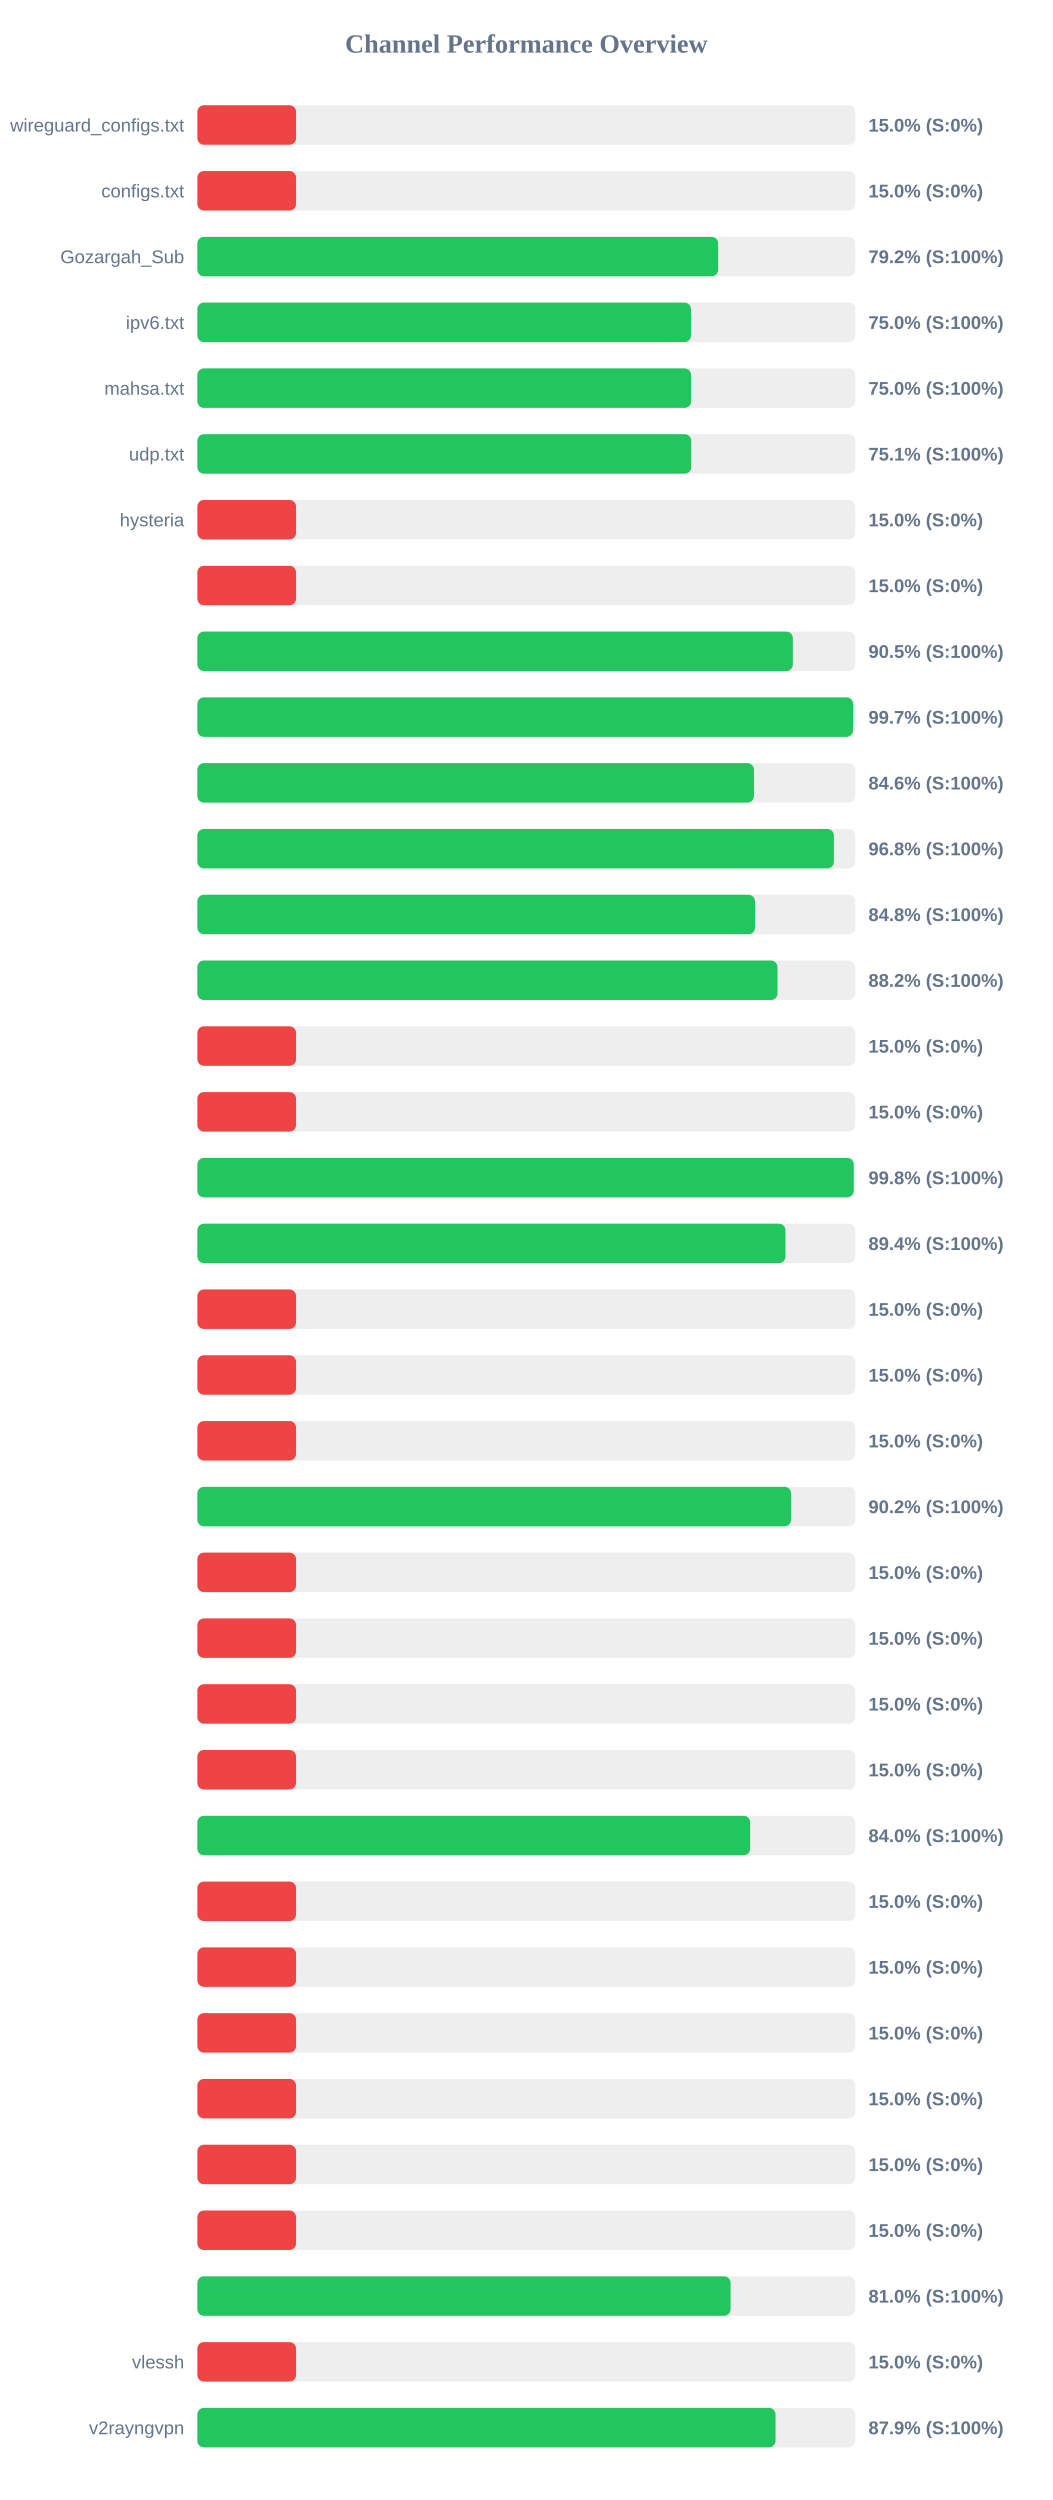
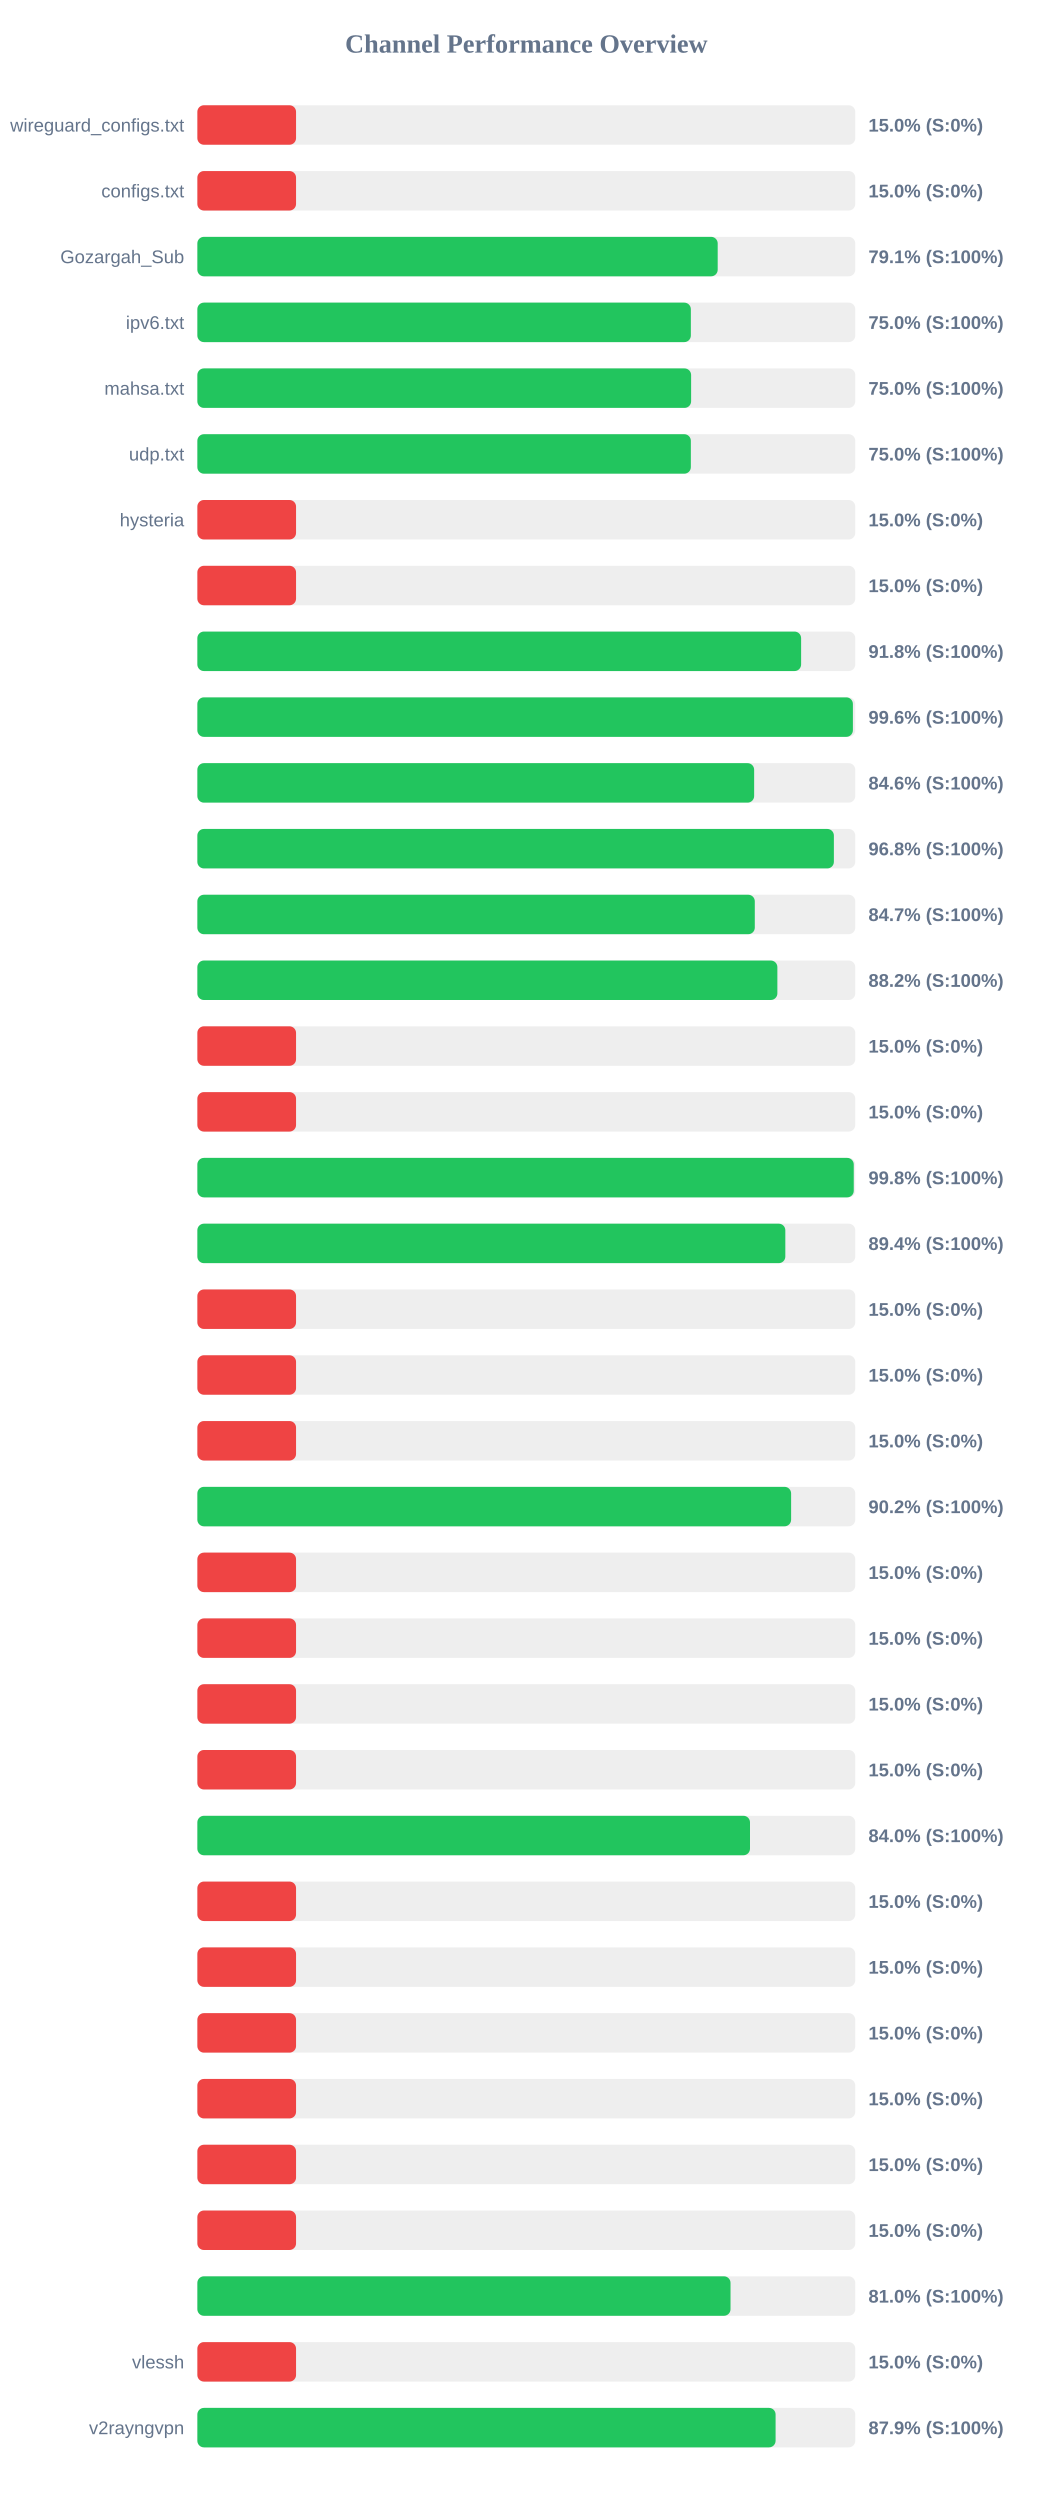
<svg xmlns="http://www.w3.org/2000/svg" width="800" height="1900" version="1.1">
  <style>
        .row { font: 14px Arial; fill: #64748b; }
        .score { font: bold 14px Arial; fill: #64748b; }
    </style>
  <text x="400" y="40" text-anchor="middle" font-size="20px" font-weight="bold" fill="#64748b">Channel Performance Overview</text>
  <rect x="150" y="80" width="500" height="30" fill="#eee" rx="5" />
  <rect x="150" y="80" width="75.0" height="30" fill="#ef4444" rx="5" />
  <text x="140" y="100" text-anchor="end" class="row">wireguard_configs.txt</text>
  <text x="660" y="100" text-anchor="start" class="score">15.0% (S:0%)</text>
  <rect x="150" y="130" width="500" height="30" fill="#eee" rx="5" />
  <rect x="150" y="130" width="75.0" height="30" fill="#ef4444" rx="5" />
  <text x="140" y="150" text-anchor="end" class="row">configs.txt</text>
  <text x="660" y="150" text-anchor="start" class="score">15.0% (S:0%)</text>
  <rect x="150" y="180" width="500" height="30" fill="#eee" rx="5" />
-   <rect x="150" y="180" width="395.8" height="30" fill="#22c55e" rx="5" />
+   <rect x="150" y="180" width="395.45" height="30" fill="#22c55e" rx="5" />
  <text x="140" y="200" text-anchor="end" class="row">Gozargah_Sub</text>
-   <text x="660" y="200" text-anchor="start" class="score">79.2% (S:100%)</text>
+   <text x="660" y="200" text-anchor="start" class="score">79.1% (S:100%)</text>
  <rect x="150" y="230" width="500" height="30" fill="#eee" rx="5" />
-   <rect x="150" y="230" width="375.15" height="30" fill="#22c55e" rx="5" />
+   <rect x="150" y="230" width="375.05" height="30" fill="#22c55e" rx="5" />
  <text x="140" y="250" text-anchor="end" class="row">ipv6.txt</text>
  <text x="660" y="250" text-anchor="start" class="score">75.0% (S:100%)</text>
  <rect x="150" y="280" width="500" height="30" fill="#eee" rx="5" />
  <rect x="150" y="280" width="375.25" height="30" fill="#22c55e" rx="5" />
  <text x="140" y="300" text-anchor="end" class="row">mahsa.txt</text>
  <text x="660" y="300" text-anchor="start" class="score">75.0% (S:100%)</text>
  <rect x="150" y="330" width="500" height="30" fill="#eee" rx="5" />
-   <rect x="150" y="330" width="375.35" height="30" fill="#22c55e" rx="5" />
+   <rect x="150" y="330" width="375.05" height="30" fill="#22c55e" rx="5" />
  <text x="140" y="350" text-anchor="end" class="row">udp.txt</text>
-   <text x="660" y="350" text-anchor="start" class="score">75.1% (S:100%)</text>
+   <text x="660" y="350" text-anchor="start" class="score">75.0% (S:100%)</text>
  <rect x="150" y="380" width="500" height="30" fill="#eee" rx="5" />
  <rect x="150" y="380" width="75.0" height="30" fill="#ef4444" rx="5" />
  <text x="140" y="400" text-anchor="end" class="row">hysteria</text>
  <text x="660" y="400" text-anchor="start" class="score">15.0% (S:0%)</text>
  <rect x="150" y="430" width="500" height="30" fill="#eee" rx="5" />
  <rect x="150" y="430" width="75.0" height="30" fill="#ef4444" rx="5" />
  <text x="140" y="450" text-anchor="end" class="row" />
  <text x="660" y="450" text-anchor="start" class="score">15.0% (S:0%)</text>
  <rect x="150" y="480" width="500" height="30" fill="#eee" rx="5" />
-   <rect x="150" y="480" width="452.55" height="30" fill="#22c55e" rx="5" />
+   <rect x="150" y="480" width="458.85" height="30" fill="#22c55e" rx="5" />
  <text x="140" y="500" text-anchor="end" class="row" />
-   <text x="660" y="500" text-anchor="start" class="score">90.5% (S:100%)</text>
+   <text x="660" y="500" text-anchor="start" class="score">91.8% (S:100%)</text>
  <rect x="150" y="530" width="500" height="30" fill="#eee" rx="5" />
-   <rect x="150" y="530" width="498.3" height="30" fill="#22c55e" rx="5" />
+   <rect x="150" y="530" width="498.2" height="30" fill="#22c55e" rx="5" />
  <text x="140" y="550" text-anchor="end" class="row" />
-   <text x="660" y="550" text-anchor="start" class="score">99.7% (S:100%)</text>
+   <text x="660" y="550" text-anchor="start" class="score">99.6% (S:100%)</text>
  <rect x="150" y="580" width="500" height="30" fill="#eee" rx="5" />
-   <rect x="150" y="580" width="423.0" height="30" fill="#22c55e" rx="5" />
+   <rect x="150" y="580" width="423.15" height="30" fill="#22c55e" rx="5" />
  <text x="140" y="600" text-anchor="end" class="row" />
  <text x="660" y="600" text-anchor="start" class="score">84.6% (S:100%)</text>
  <rect x="150" y="630" width="500" height="30" fill="#eee" rx="5" />
  <rect x="150" y="630" width="483.75" height="30" fill="#22c55e" rx="5" />
  <text x="140" y="650" text-anchor="end" class="row" />
  <text x="660" y="650" text-anchor="start" class="score">96.8% (S:100%)</text>
  <rect x="150" y="680" width="500" height="30" fill="#eee" rx="5" />
-   <rect x="150" y="680" width="423.8" height="30" fill="#22c55e" rx="5" />
+   <rect x="150" y="680" width="423.65" height="30" fill="#22c55e" rx="5" />
  <text x="140" y="700" text-anchor="end" class="row" />
-   <text x="660" y="700" text-anchor="start" class="score">84.8% (S:100%)</text>
+   <text x="660" y="700" text-anchor="start" class="score">84.7% (S:100%)</text>
  <rect x="150" y="730" width="500" height="30" fill="#eee" rx="5" />
-   <rect x="150" y="730" width="440.9" height="30" fill="#22c55e" rx="5" />
+   <rect x="150" y="730" width="440.8" height="30" fill="#22c55e" rx="5" />
  <text x="140" y="750" text-anchor="end" class="row" />
  <text x="660" y="750" text-anchor="start" class="score">88.2% (S:100%)</text>
  <rect x="150" y="780" width="500" height="30" fill="#eee" rx="5" />
  <rect x="150" y="780" width="75.0" height="30" fill="#ef4444" rx="5" />
  <text x="140" y="800" text-anchor="end" class="row" />
  <text x="660" y="800" text-anchor="start" class="score">15.0% (S:0%)</text>
  <rect x="150" y="830" width="500" height="30" fill="#eee" rx="5" />
  <rect x="150" y="830" width="75.0" height="30" fill="#ef4444" rx="5" />
  <text x="140" y="850" text-anchor="end" class="row" />
  <text x="660" y="850" text-anchor="start" class="score">15.0% (S:0%)</text>
  <rect x="150" y="880" width="500" height="30" fill="#eee" rx="5" />
  <rect x="150" y="880" width="498.85" height="30" fill="#22c55e" rx="5" />
  <text x="140" y="900" text-anchor="end" class="row" />
  <text x="660" y="900" text-anchor="start" class="score">99.8% (S:100%)</text>
  <rect x="150" y="930" width="500" height="30" fill="#eee" rx="5" />
-   <rect x="150" y="930" width="446.95" height="30" fill="#22c55e" rx="5" />
+   <rect x="150" y="930" width="446.85" height="30" fill="#22c55e" rx="5" />
  <text x="140" y="950" text-anchor="end" class="row" />
  <text x="660" y="950" text-anchor="start" class="score">89.4% (S:100%)</text>
  <rect x="150" y="980" width="500" height="30" fill="#eee" rx="5" />
  <rect x="150" y="980" width="75.0" height="30" fill="#ef4444" rx="5" />
  <text x="140" y="1000" text-anchor="end" class="row" />
  <text x="660" y="1000" text-anchor="start" class="score">15.0% (S:0%)</text>
  <rect x="150" y="1030" width="500" height="30" fill="#eee" rx="5" />
  <rect x="150" y="1030" width="75.0" height="30" fill="#ef4444" rx="5" />
  <text x="140" y="1050" text-anchor="end" class="row" />
  <text x="660" y="1050" text-anchor="start" class="score">15.0% (S:0%)</text>
  <rect x="150" y="1080" width="500" height="30" fill="#eee" rx="5" />
  <rect x="150" y="1080" width="75.0" height="30" fill="#ef4444" rx="5" />
  <text x="140" y="1100" text-anchor="end" class="row" />
  <text x="660" y="1100" text-anchor="start" class="score">15.0% (S:0%)</text>
  <rect x="150" y="1130" width="500" height="30" fill="#eee" rx="5" />
  <rect x="150" y="1130" width="451.25" height="30" fill="#22c55e" rx="5" />
  <text x="140" y="1150" text-anchor="end" class="row" />
  <text x="660" y="1150" text-anchor="start" class="score">90.2% (S:100%)</text>
  <rect x="150" y="1180" width="500" height="30" fill="#eee" rx="5" />
  <rect x="150" y="1180" width="75.0" height="30" fill="#ef4444" rx="5" />
  <text x="140" y="1200" text-anchor="end" class="row" />
  <text x="660" y="1200" text-anchor="start" class="score">15.0% (S:0%)</text>
  <rect x="150" y="1230" width="500" height="30" fill="#eee" rx="5" />
  <rect x="150" y="1230" width="75.0" height="30" fill="#ef4444" rx="5" />
  <text x="140" y="1250" text-anchor="end" class="row" />
  <text x="660" y="1250" text-anchor="start" class="score">15.0% (S:0%)</text>
  <rect x="150" y="1280" width="500" height="30" fill="#eee" rx="5" />
  <rect x="150" y="1280" width="75.0" height="30" fill="#ef4444" rx="5" />
  <text x="140" y="1300" text-anchor="end" class="row" />
  <text x="660" y="1300" text-anchor="start" class="score">15.0% (S:0%)</text>
  <rect x="150" y="1330" width="500" height="30" fill="#eee" rx="5" />
  <rect x="150" y="1330" width="75.0" height="30" fill="#ef4444" rx="5" />
  <text x="140" y="1350" text-anchor="end" class="row" />
  <text x="660" y="1350" text-anchor="start" class="score">15.0% (S:0%)</text>
  <rect x="150" y="1380" width="500" height="30" fill="#eee" rx="5" />
-   <rect x="150" y="1380" width="420.1" height="30" fill="#22c55e" rx="5" />
+   <rect x="150" y="1380" width="420.0" height="30" fill="#22c55e" rx="5" />
  <text x="140" y="1400" text-anchor="end" class="row" />
  <text x="660" y="1400" text-anchor="start" class="score">84.0% (S:100%)</text>
  <rect x="150" y="1430" width="500" height="30" fill="#eee" rx="5" />
  <rect x="150" y="1430" width="75.0" height="30" fill="#ef4444" rx="5" />
  <text x="140" y="1450" text-anchor="end" class="row" />
  <text x="660" y="1450" text-anchor="start" class="score">15.0% (S:0%)</text>
  <rect x="150" y="1480" width="500" height="30" fill="#eee" rx="5" />
  <rect x="150" y="1480" width="75.0" height="30" fill="#ef4444" rx="5" />
  <text x="140" y="1500" text-anchor="end" class="row" />
  <text x="660" y="1500" text-anchor="start" class="score">15.0% (S:0%)</text>
  <rect x="150" y="1530" width="500" height="30" fill="#eee" rx="5" />
  <rect x="150" y="1530" width="75.0" height="30" fill="#ef4444" rx="5" />
  <text x="140" y="1550" text-anchor="end" class="row" />
  <text x="660" y="1550" text-anchor="start" class="score">15.0% (S:0%)</text>
  <rect x="150" y="1580" width="500" height="30" fill="#eee" rx="5" />
  <rect x="150" y="1580" width="75.0" height="30" fill="#ef4444" rx="5" />
  <text x="140" y="1600" text-anchor="end" class="row" />
  <text x="660" y="1600" text-anchor="start" class="score">15.0% (S:0%)</text>
  <rect x="150" y="1630" width="500" height="30" fill="#eee" rx="5" />
  <rect x="150" y="1630" width="75.0" height="30" fill="#ef4444" rx="5" />
  <text x="140" y="1650" text-anchor="end" class="row" />
  <text x="660" y="1650" text-anchor="start" class="score">15.0% (S:0%)</text>
  <rect x="150" y="1680" width="500" height="30" fill="#eee" rx="5" />
  <rect x="150" y="1680" width="75.0" height="30" fill="#ef4444" rx="5" />
  <text x="140" y="1700" text-anchor="end" class="row" />
  <text x="660" y="1700" text-anchor="start" class="score">15.0% (S:0%)</text>
  <rect x="150" y="1730" width="500" height="30" fill="#eee" rx="5" />
-   <rect x="150" y="1730" width="405.25" height="30" fill="#22c55e" rx="5" />
+   <rect x="150" y="1730" width="405.2" height="30" fill="#22c55e" rx="5" />
  <text x="140" y="1750" text-anchor="end" class="row" />
  <text x="660" y="1750" text-anchor="start" class="score">81.0% (S:100%)</text>
  <rect x="150" y="1780" width="500" height="30" fill="#eee" rx="5" />
  <rect x="150" y="1780" width="75.0" height="30" fill="#ef4444" rx="5" />
  <text x="140" y="1800" text-anchor="end" class="row">vlessh</text>
  <text x="660" y="1800" text-anchor="start" class="score">15.0% (S:0%)</text>
  <rect x="150" y="1830" width="500" height="30" fill="#eee" rx="5" />
-   <rect x="150" y="1830" width="439.4" height="30" fill="#22c55e" rx="5" />
+   <rect x="150" y="1830" width="439.45" height="30" fill="#22c55e" rx="5" />
  <text x="140" y="1850" text-anchor="end" class="row">v2rayngvpn</text>
  <text x="660" y="1850" text-anchor="start" class="score">87.9% (S:100%)</text>
</svg>
